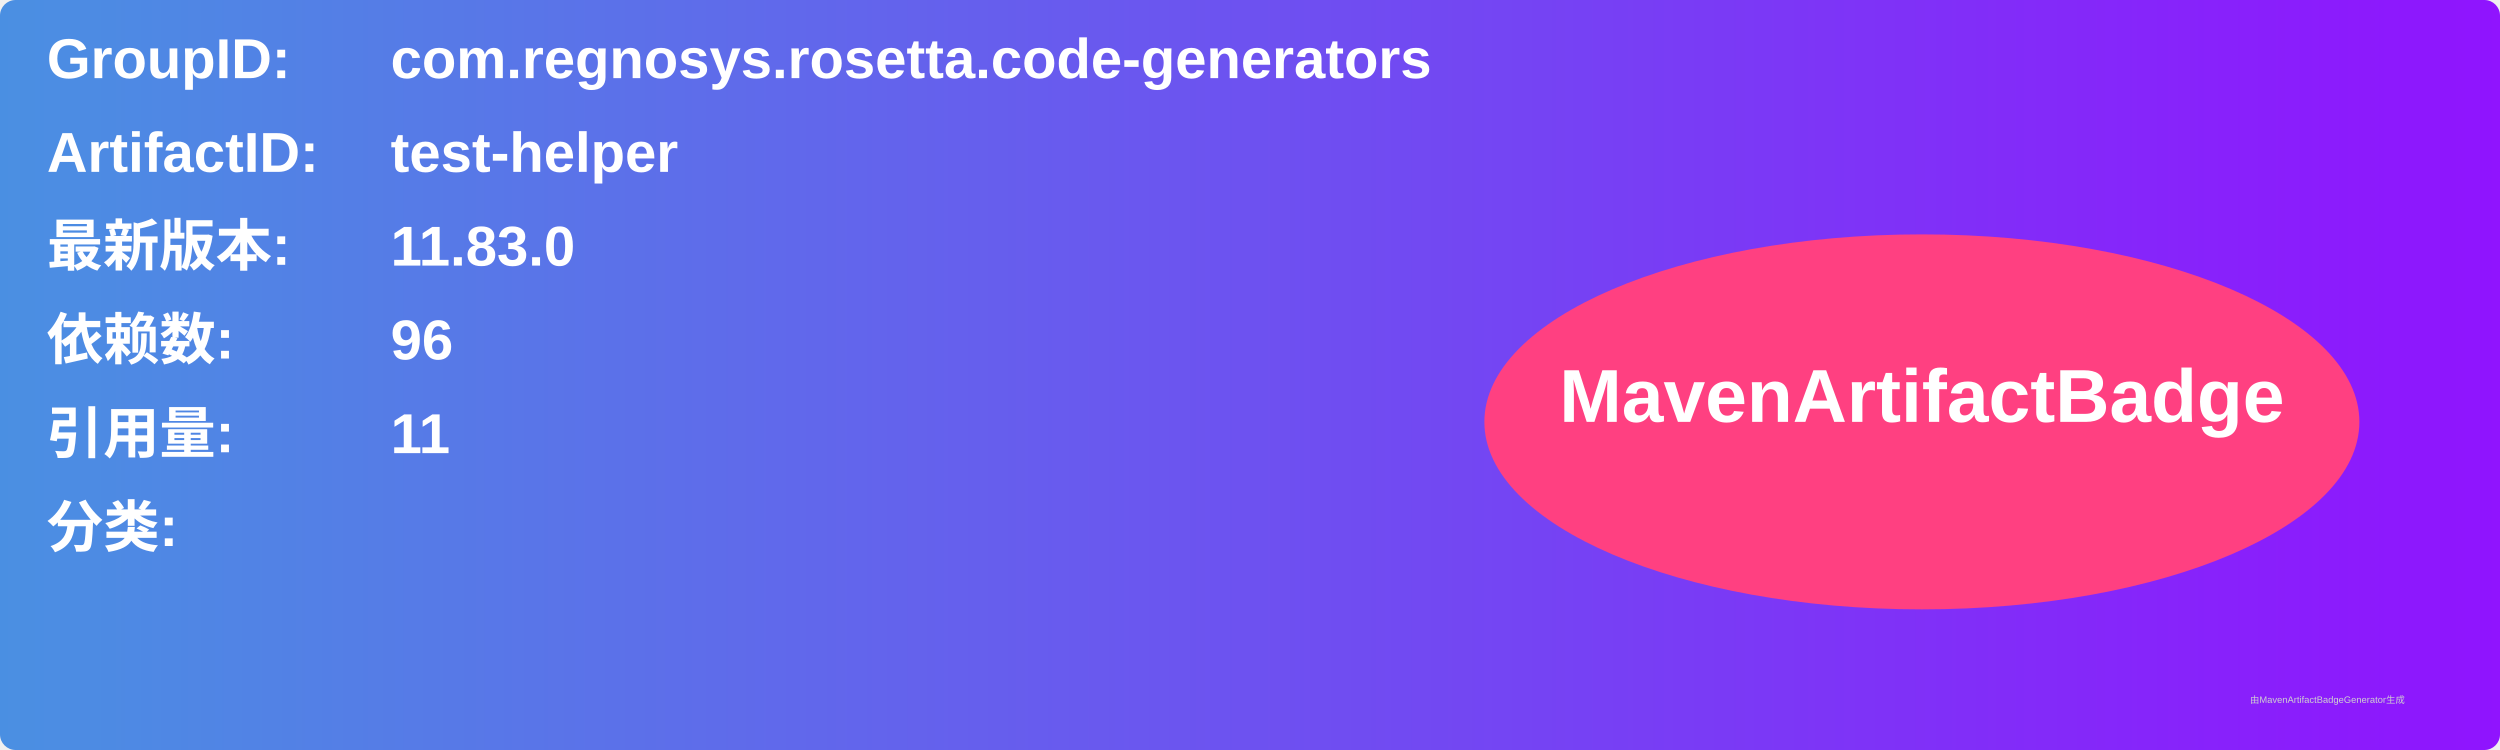
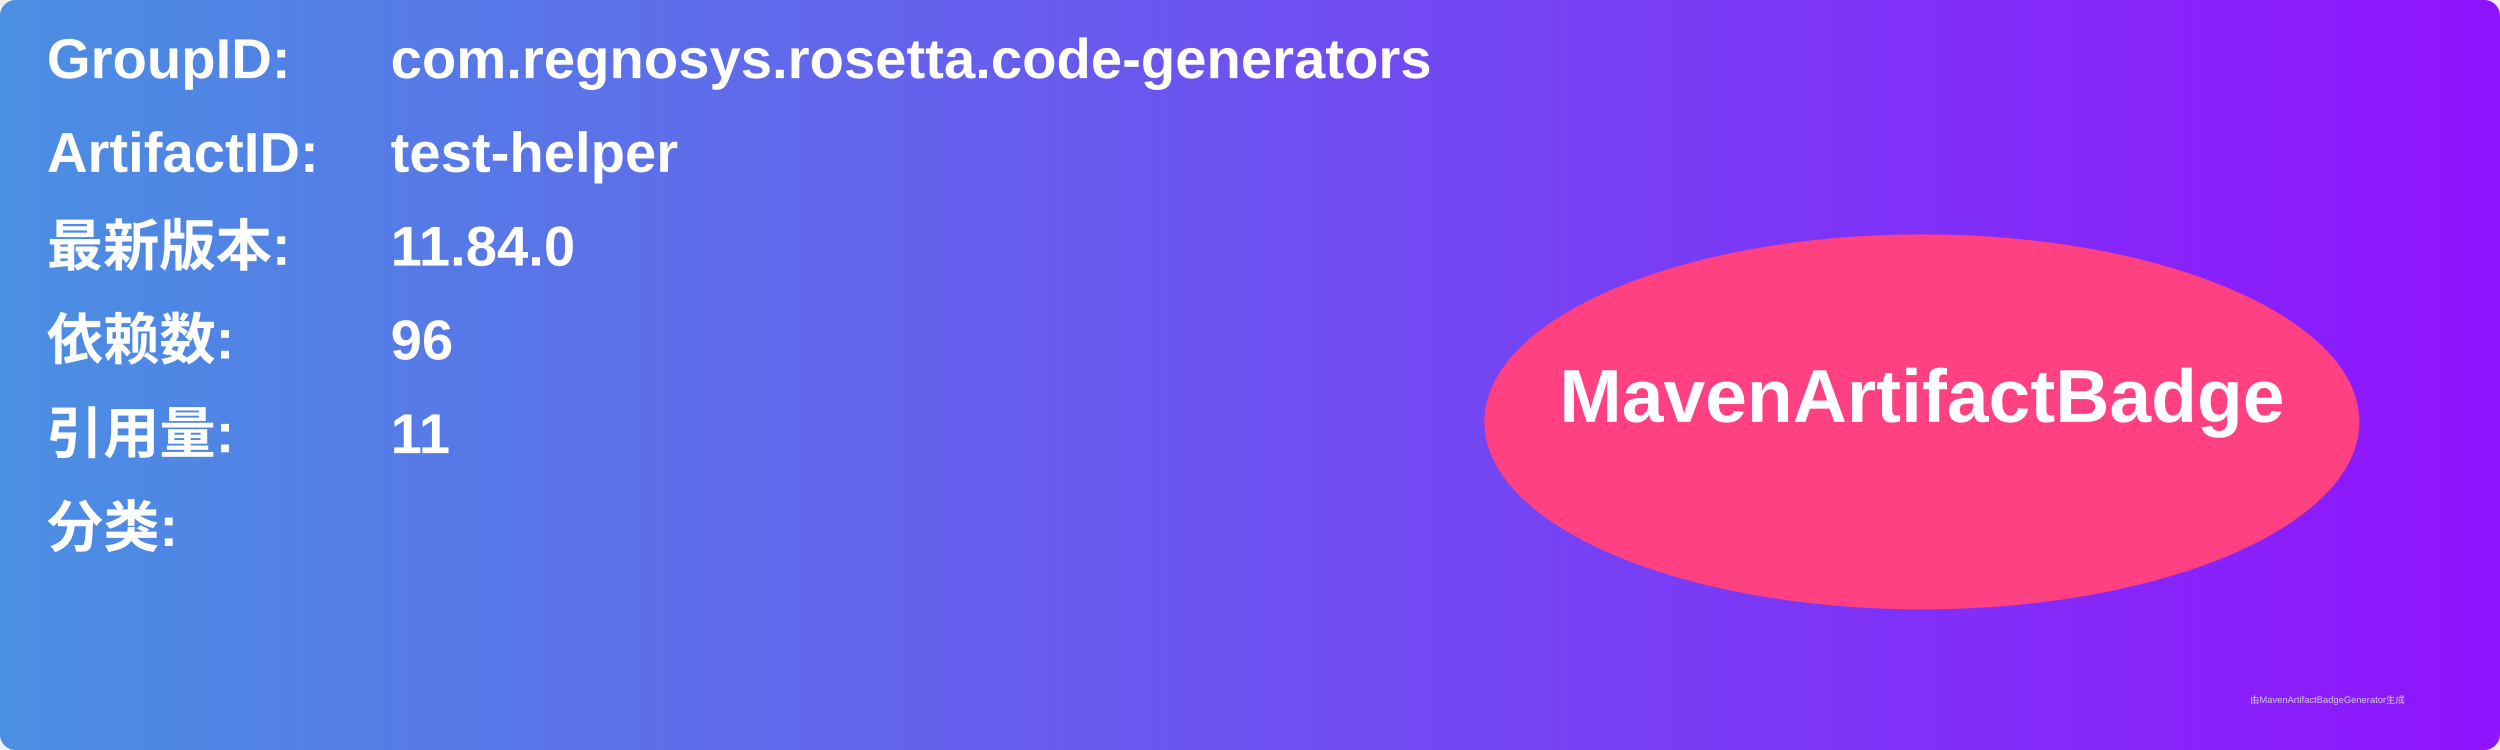
<svg xmlns="http://www.w3.org/2000/svg" width="800" height="240" viewBox="0 0 800 240">
  <linearGradient id="grad" x1="0%" y1="0%" x2="100%" y2="0%">
    <stop offset="0%" stop-color="#4a90e2" />
    <stop offset="100%" stop-color="#9013fe" />
  </linearGradient>
  <rect width="100%" height="100%" rx="5" ry="5" fill="url(#grad)" />
  <g transform="translate(15, 15)">
    <text x="0" y="10" font-family="Arial" font-size="18" fill="white" font-weight="bold" width="260">GroupID:</text>
    <text x="110" y="10" font-family="Arial" font-size="18" fill="white" font-weight="bold" width="460">com.regnosys.rosetta.code-generators</text>
    <text x="0" y="40" font-family="Arial" font-size="18" fill="white" font-weight="bold" width="260">ArtifactID:</text>
    <text x="110" y="40" font-family="Arial" font-size="18" fill="white" font-weight="bold" width="460">test-helper</text>
    <text x="0" y="70" font-family="Arial" font-size="18" fill="white" font-weight="bold">最新版本:</text>
    <text x="110" y="70" font-family="Arial" font-size="18" fill="white" font-weight="bold">
-       <tspan font-weight="bold">11.83.0</tspan>
+       <tspan font-weight="bold">11.84.0</tspan>
    </text>
    <text x="0" y="100" font-family="Arial" font-size="18" fill="white" font-weight="bold">依赖数: </text>
    <text x="110" y="100" font-family="Arial" font-size="18" fill="white">
      <tspan font-weight="bold">96</tspan>
    </text>
    <text x="0" y="130" font-family="Arial" font-size="18" fill="white" font-weight="bold">引用量: </text>
    <text x="110" y="130" font-family="Arial" font-size="18" fill="white">
      <tspan font-weight="bold">11</tspan>
    </text>
    <text x="0" y="160" font-family="Arial" font-size="18" fill="white" font-weight="bold">分类:</text>
    <text x="10" y="190" font-family="Arial" font-size="10" fill="white">
      <tspan font-weight="bold" />
    </text>
    <ellipse cx="600" cy="120" rx="140" ry="60" fill="#ff4081" />
    <text x="600" y="120" text-anchor="middle" font-family="Arial" font-size="24" fill="white" font-weight="bold">MavenArtifactBadge</text>
  </g>
  <text x="720" y="225" font-family="Arial" font-size="3" fill="#d0d0d0">由MavenArtifactBadgeGenerator生成</text>
</svg>
